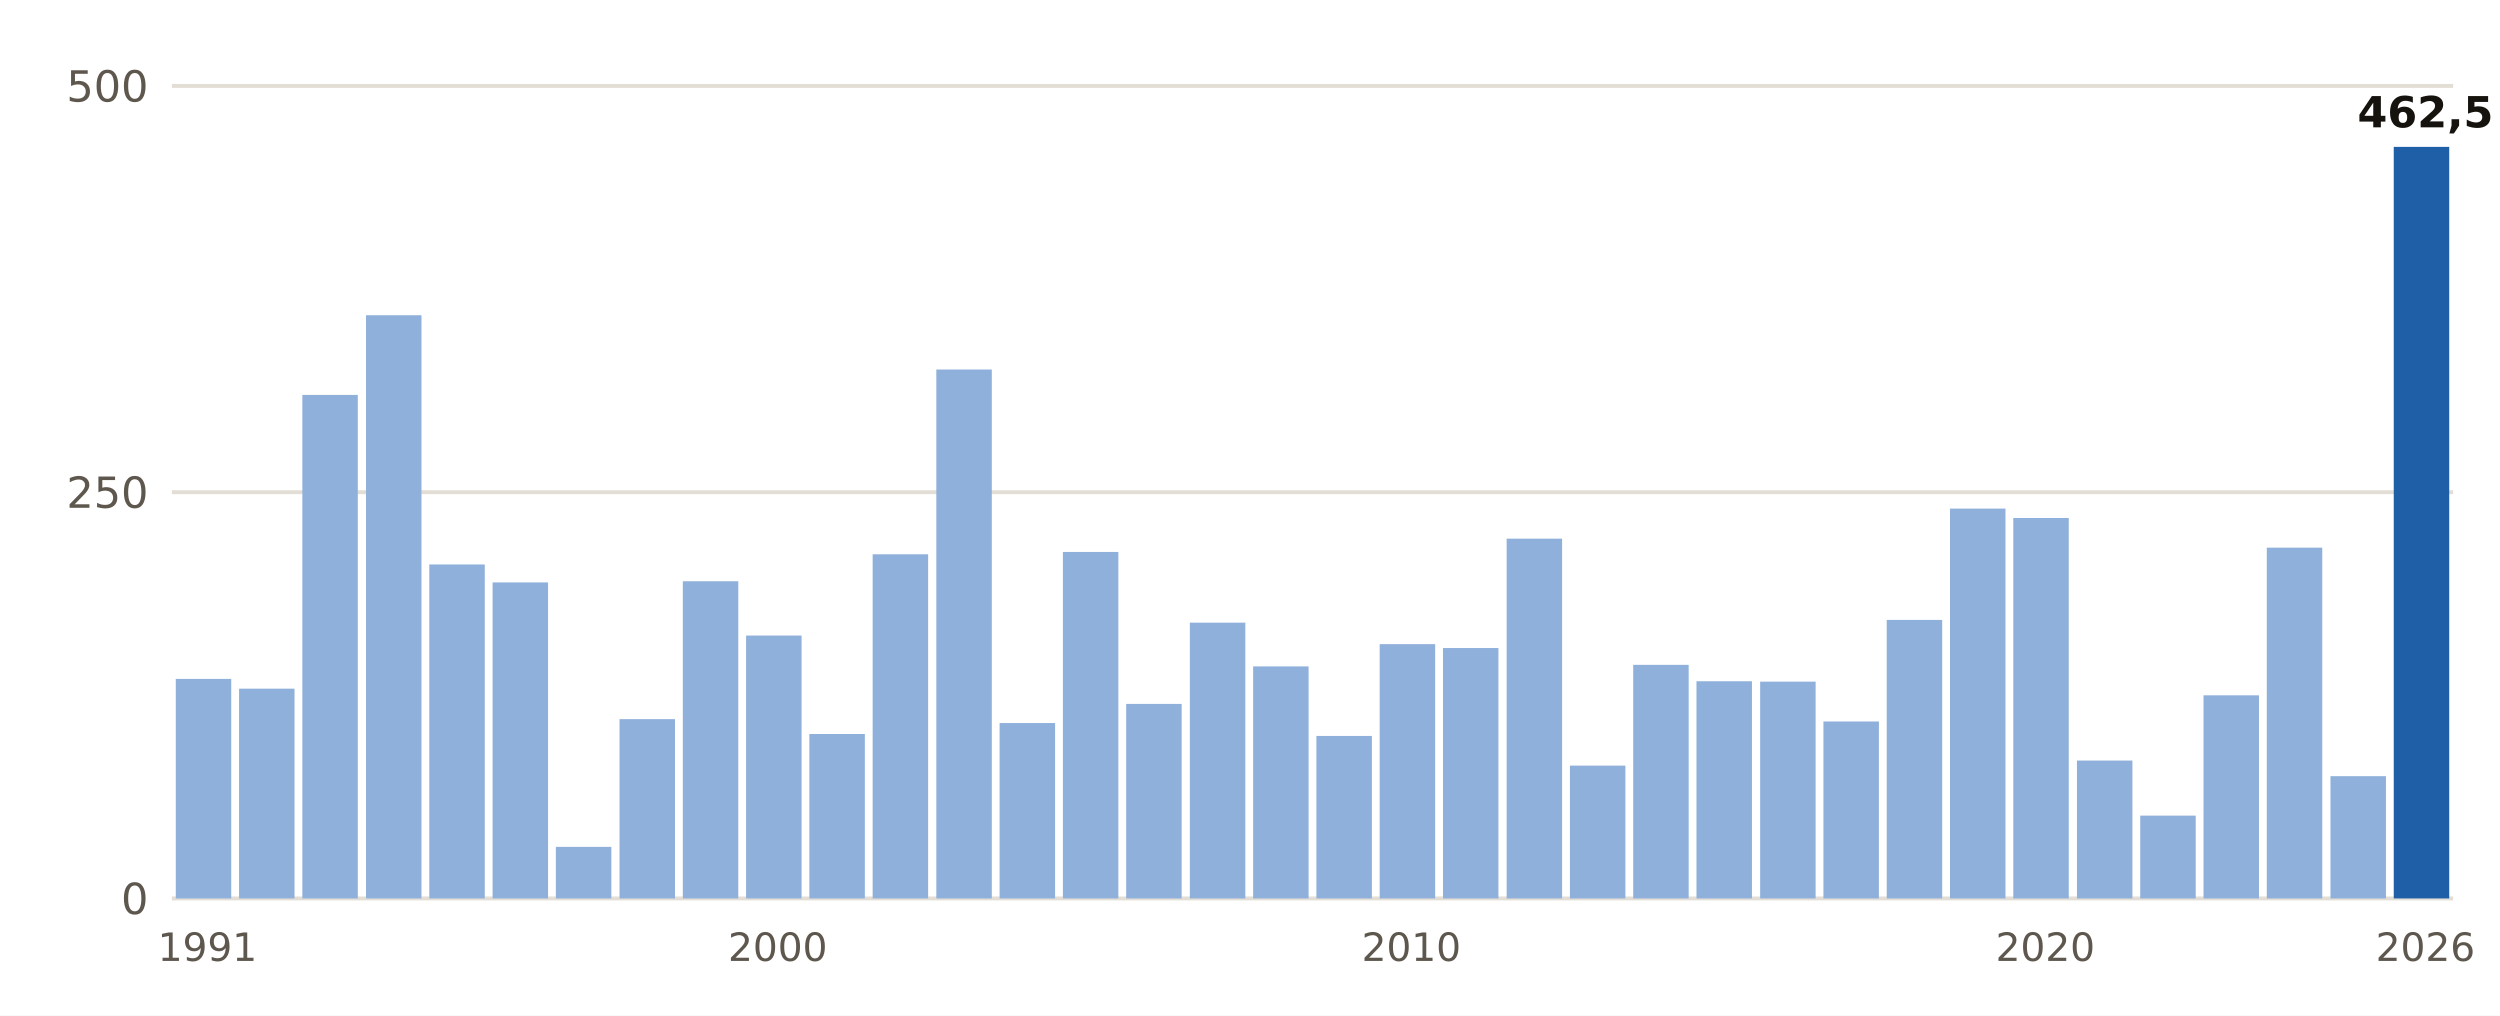
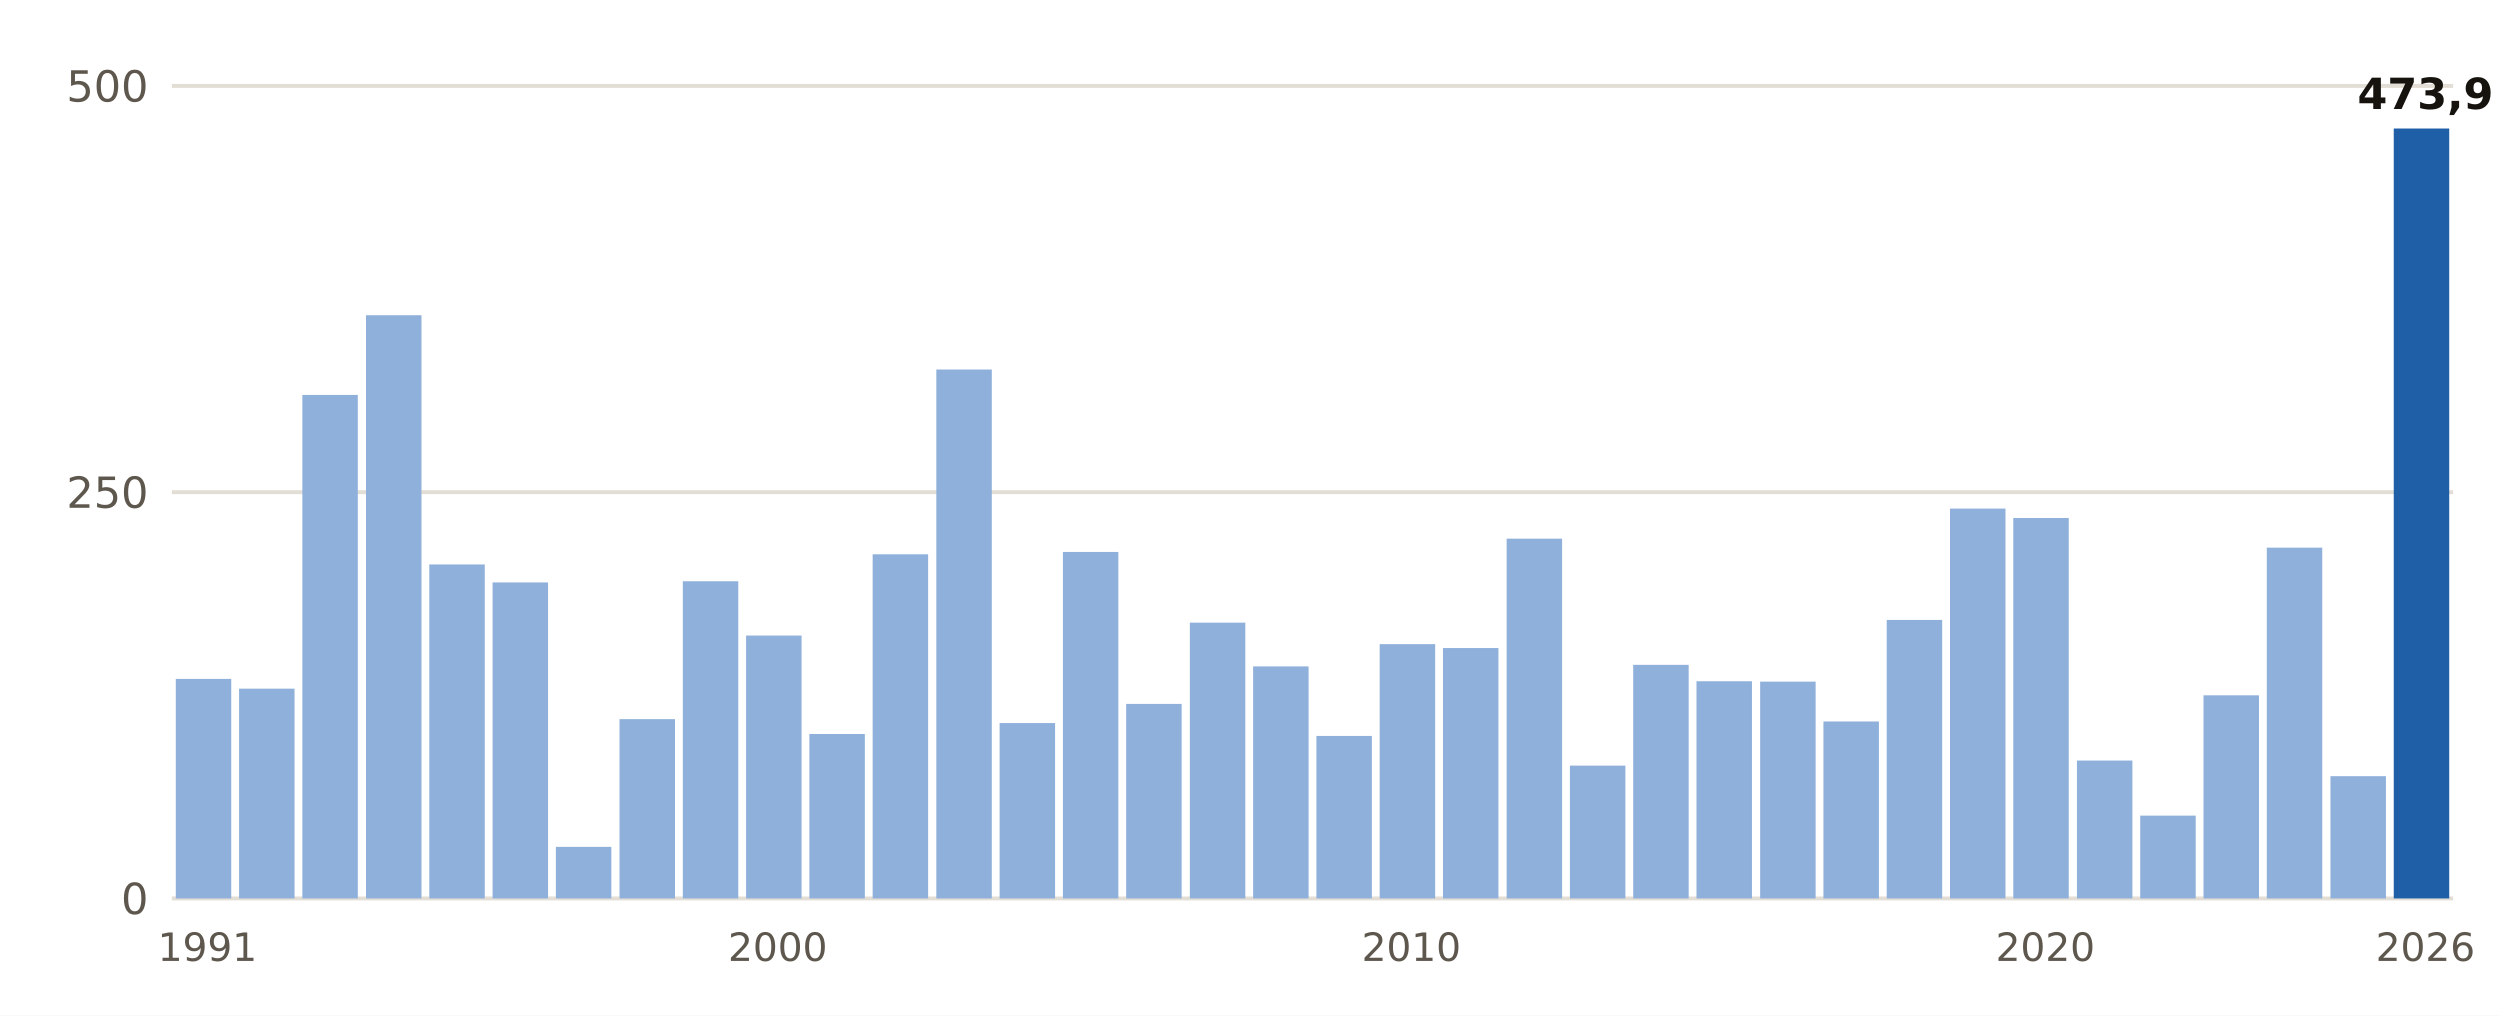
<svg xmlns="http://www.w3.org/2000/svg" viewBox="0 0 640 260" width="640" height="260" role="img" aria-label="Lluvia del 1 de septiembre al 2 de noviembre, otoño a otoño, en Barcelona Aeropuerto">
  <rect width="640" height="260" fill="#FFFFFF" />
  <line x1="44" x2="628" y1="230.0" y2="230.0" stroke="#E3DED5" stroke-width="1" />
  <text x="38.0" y="234.0" font-size="11" fill="#5E574E" text-anchor="end" font-weight="400" font-family="Public Sans, DejaVu Sans, Arial, sans-serif">0</text>
  <line x1="44" x2="628" y1="126.0" y2="126.0" stroke="#E3DED5" stroke-width="1" />
  <text x="38.0" y="130.0" font-size="11" fill="#5E574E" text-anchor="end" font-weight="400" font-family="Public Sans, DejaVu Sans, Arial, sans-serif">250</text>
  <line x1="44" x2="628" y1="22.0" y2="22.0" stroke="#E3DED5" stroke-width="1" />
  <text x="38.0" y="26.0" font-size="11" fill="#5E574E" text-anchor="end" font-weight="400" font-family="Public Sans, DejaVu Sans, Arial, sans-serif">500</text>
  <rect x="45.0" y="173.8" width="14.2" height="56.2" fill="#8FB0DA" />
  <text x="53.1" y="246.0" font-size="10" fill="#5E574E" text-anchor="middle" font-weight="400" font-family="Public Sans, DejaVu Sans, Arial, sans-serif">1991</text>
  <rect x="61.2" y="176.3" width="14.2" height="53.7" fill="#8FB0DA" />
  <rect x="77.4" y="101.1" width="14.2" height="128.9" fill="#8FB0DA" />
  <rect x="93.7" y="80.7" width="14.2" height="149.3" fill="#8FB0DA" />
  <rect x="109.9" y="144.5" width="14.2" height="85.5" fill="#8FB0DA" />
  <rect x="126.1" y="149.1" width="14.2" height="80.9" fill="#8FB0DA" />
  <rect x="142.3" y="216.8" width="14.2" height="13.2" fill="#8FB0DA" />
  <rect x="158.6" y="184.1" width="14.2" height="45.9" fill="#8FB0DA" />
  <rect x="174.8" y="148.8" width="14.2" height="81.2" fill="#8FB0DA" />
  <rect x="191.0" y="162.7" width="14.2" height="67.3" fill="#8FB0DA" />
  <text x="199.1" y="246.0" font-size="10" fill="#5E574E" text-anchor="middle" font-weight="400" font-family="Public Sans, DejaVu Sans, Arial, sans-serif">2000</text>
  <rect x="207.2" y="187.9" width="14.2" height="42.1" fill="#8FB0DA" />
  <rect x="223.4" y="141.9" width="14.2" height="88.1" fill="#8FB0DA" />
  <rect x="239.7" y="94.6" width="14.2" height="135.4" fill="#8FB0DA" />
  <rect x="255.9" y="185.1" width="14.2" height="44.9" fill="#8FB0DA" />
  <rect x="272.1" y="141.3" width="14.2" height="88.7" fill="#8FB0DA" />
  <rect x="288.3" y="180.2" width="14.2" height="49.8" fill="#8FB0DA" />
  <rect x="304.6" y="159.4" width="14.2" height="70.6" fill="#8FB0DA" />
  <rect x="320.8" y="170.6" width="14.2" height="59.4" fill="#8FB0DA" />
  <rect x="337.0" y="188.4" width="14.2" height="41.6" fill="#8FB0DA" />
  <rect x="353.2" y="164.9" width="14.2" height="65.1" fill="#8FB0DA" />
  <text x="361.3" y="246.0" font-size="10" fill="#5E574E" text-anchor="middle" font-weight="400" font-family="Public Sans, DejaVu Sans, Arial, sans-serif">2010</text>
  <rect x="369.4" y="165.9" width="14.2" height="64.1" fill="#8FB0DA" />
  <rect x="385.7" y="137.9" width="14.2" height="92.1" fill="#8FB0DA" />
  <rect x="401.9" y="196.0" width="14.2" height="34.0" fill="#8FB0DA" />
  <rect x="418.1" y="170.2" width="14.2" height="59.8" fill="#8FB0DA" />
  <rect x="434.3" y="174.4" width="14.2" height="55.6" fill="#8FB0DA" />
  <rect x="450.6" y="174.5" width="14.2" height="55.5" fill="#8FB0DA" />
  <rect x="466.8" y="184.7" width="14.2" height="45.3" fill="#8FB0DA" />
  <rect x="483.0" y="158.7" width="14.2" height="71.3" fill="#8FB0DA" />
  <rect x="499.2" y="130.2" width="14.2" height="99.8" fill="#8FB0DA" />
  <rect x="515.4" y="132.6" width="14.2" height="97.4" fill="#8FB0DA" />
  <text x="523.6" y="246.0" font-size="10" fill="#5E574E" text-anchor="middle" font-weight="400" font-family="Public Sans, DejaVu Sans, Arial, sans-serif">2020</text>
  <rect x="531.7" y="194.7" width="14.2" height="35.3" fill="#8FB0DA" />
  <rect x="547.9" y="208.8" width="14.2" height="21.2" fill="#8FB0DA" />
  <rect x="564.1" y="178.0" width="14.2" height="52.0" fill="#8FB0DA" />
  <rect x="580.3" y="140.2" width="14.2" height="89.8" fill="#8FB0DA" />
  <rect x="596.6" y="198.7" width="14.2" height="31.3" fill="#8FB0DA" />
-   <rect x="612.8" y="37.6" width="14.2" height="192.4" fill="#1F5FA8" />
-   <text x="620.9" y="32.6" font-size="11" fill="#16130F" text-anchor="middle" font-weight="700" font-family="Public Sans, DejaVu Sans, Arial, sans-serif">462,5</text>
+   <rect x="612.8" y="32.9" width="14.2" height="197.1" fill="#1F5FA8" />
+   <text x="620.9" y="27.9" font-size="11" fill="#16130F" text-anchor="middle" font-weight="700" font-family="Public Sans, DejaVu Sans, Arial, sans-serif">473,9</text>
  <text x="620.9" y="246.0" font-size="10" fill="#5E574E" text-anchor="middle" font-weight="400" font-family="Public Sans, DejaVu Sans, Arial, sans-serif">2026</text>
</svg>
